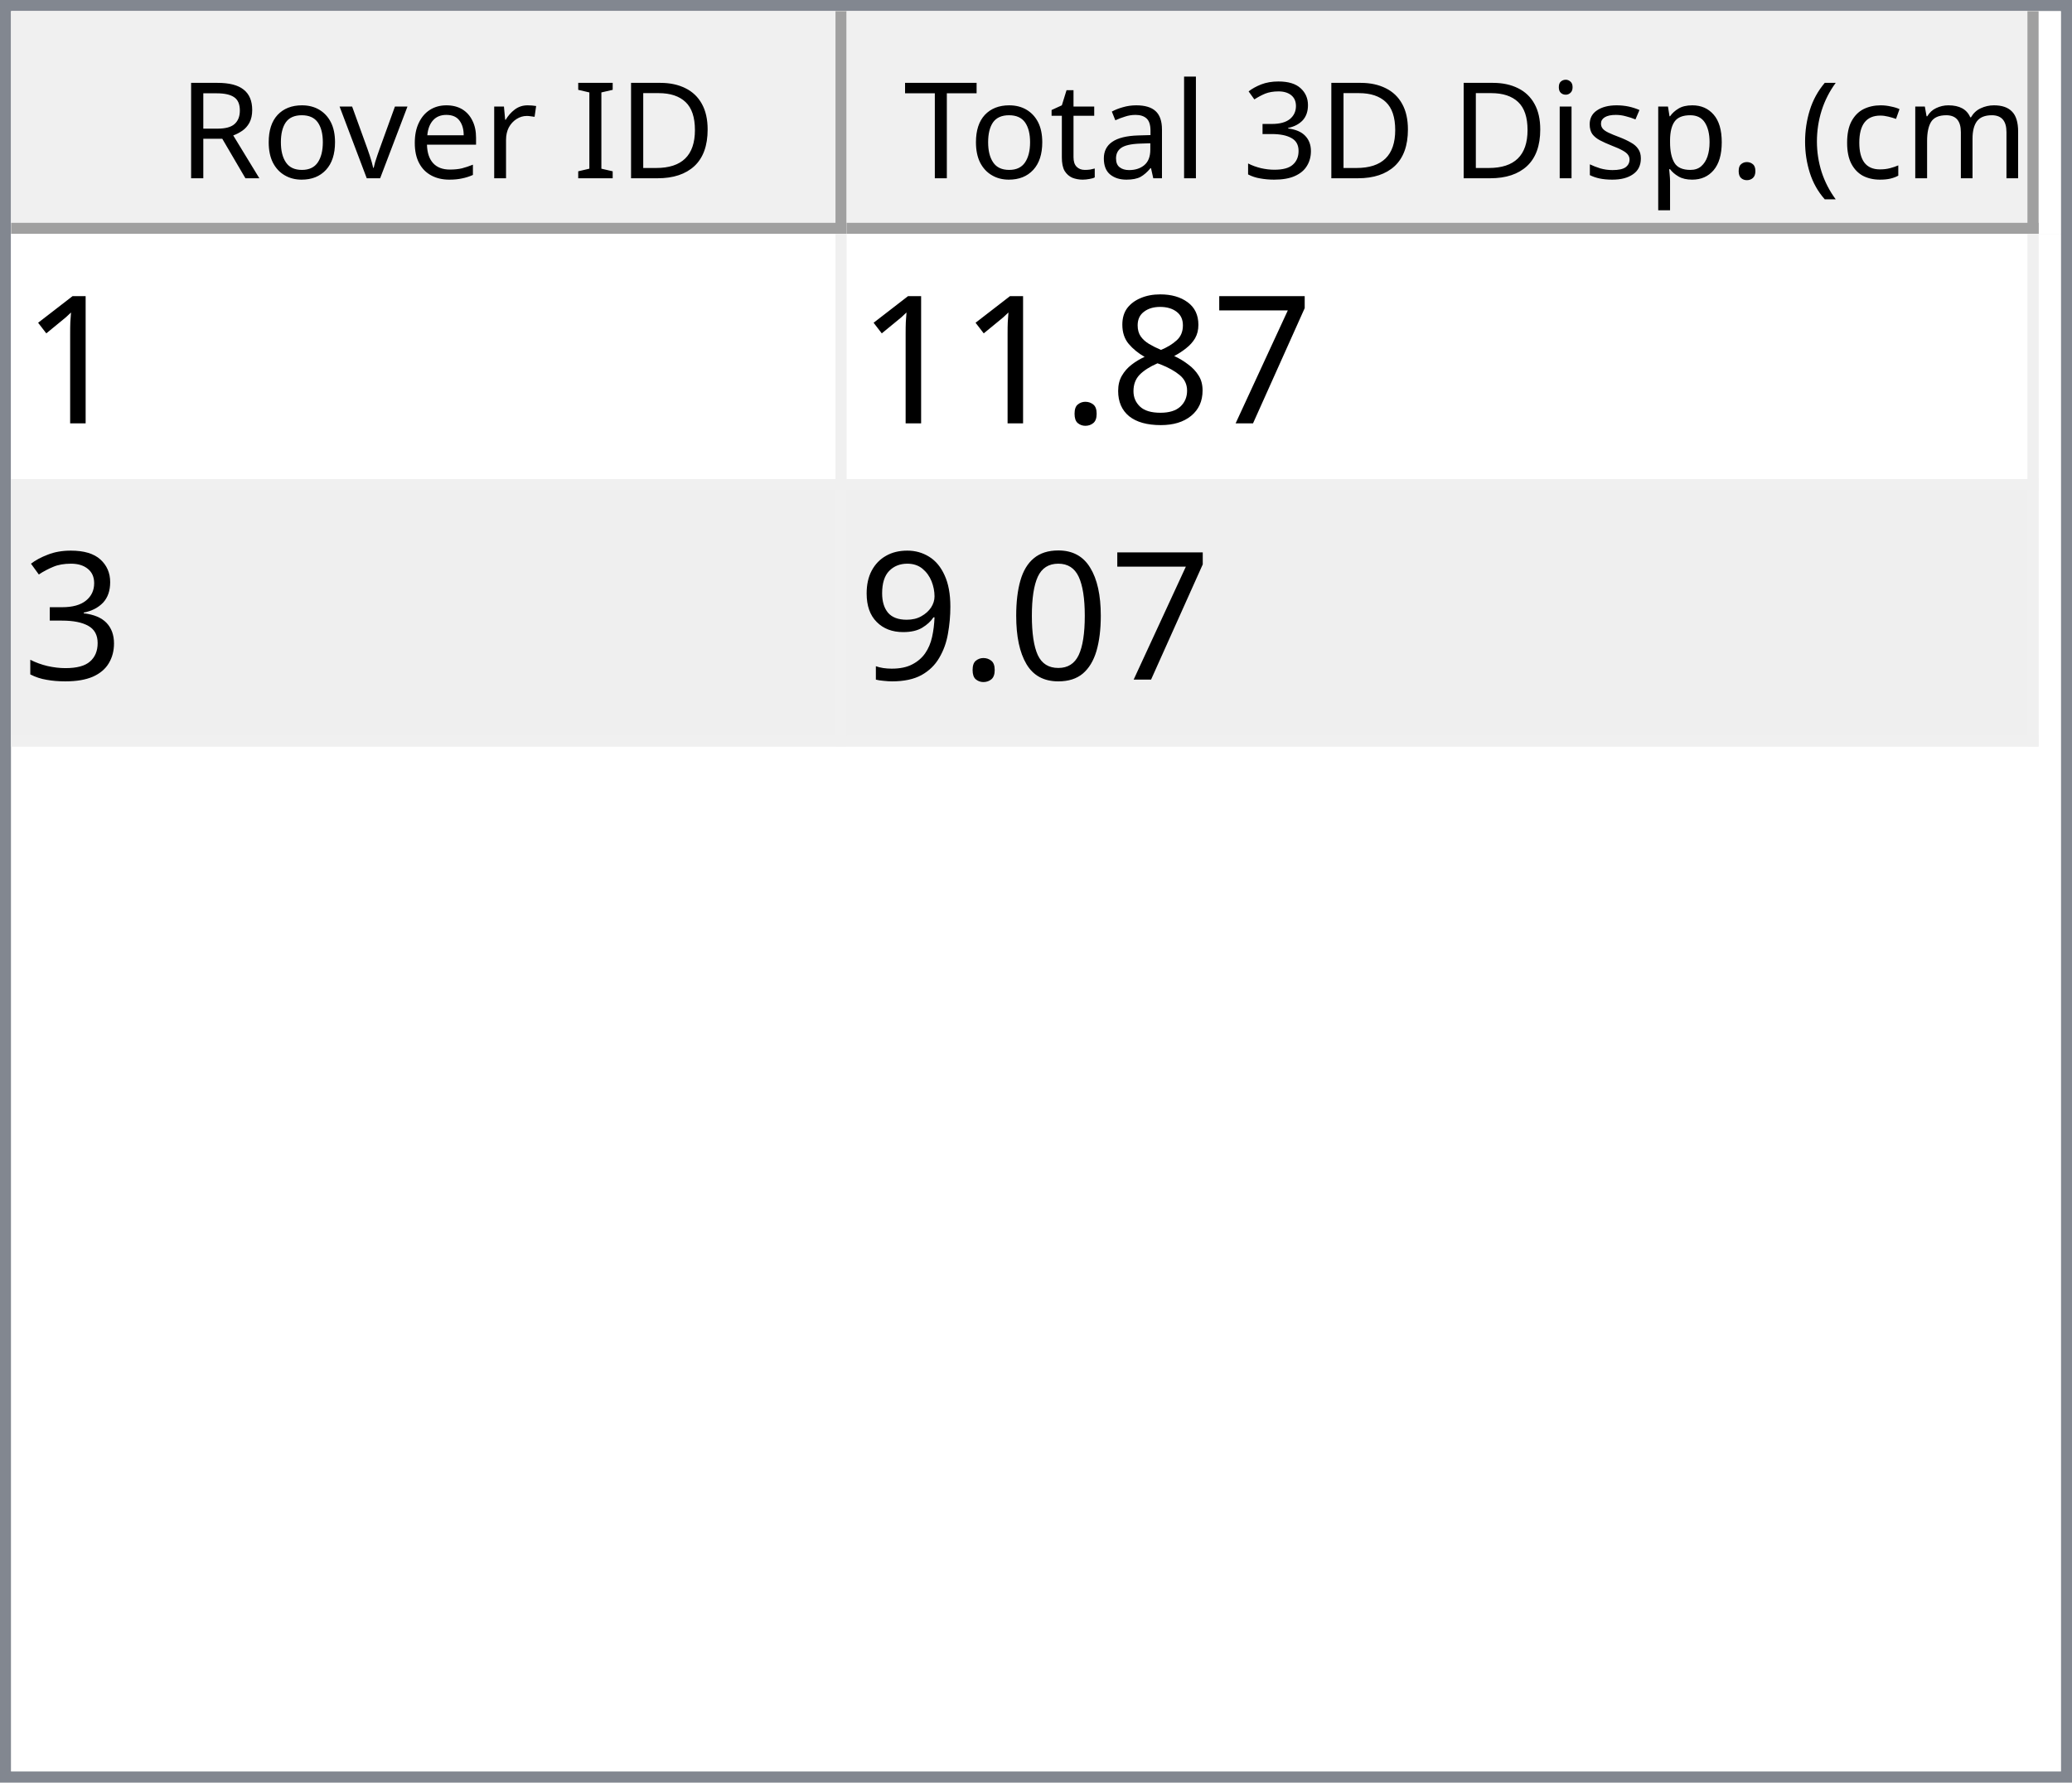
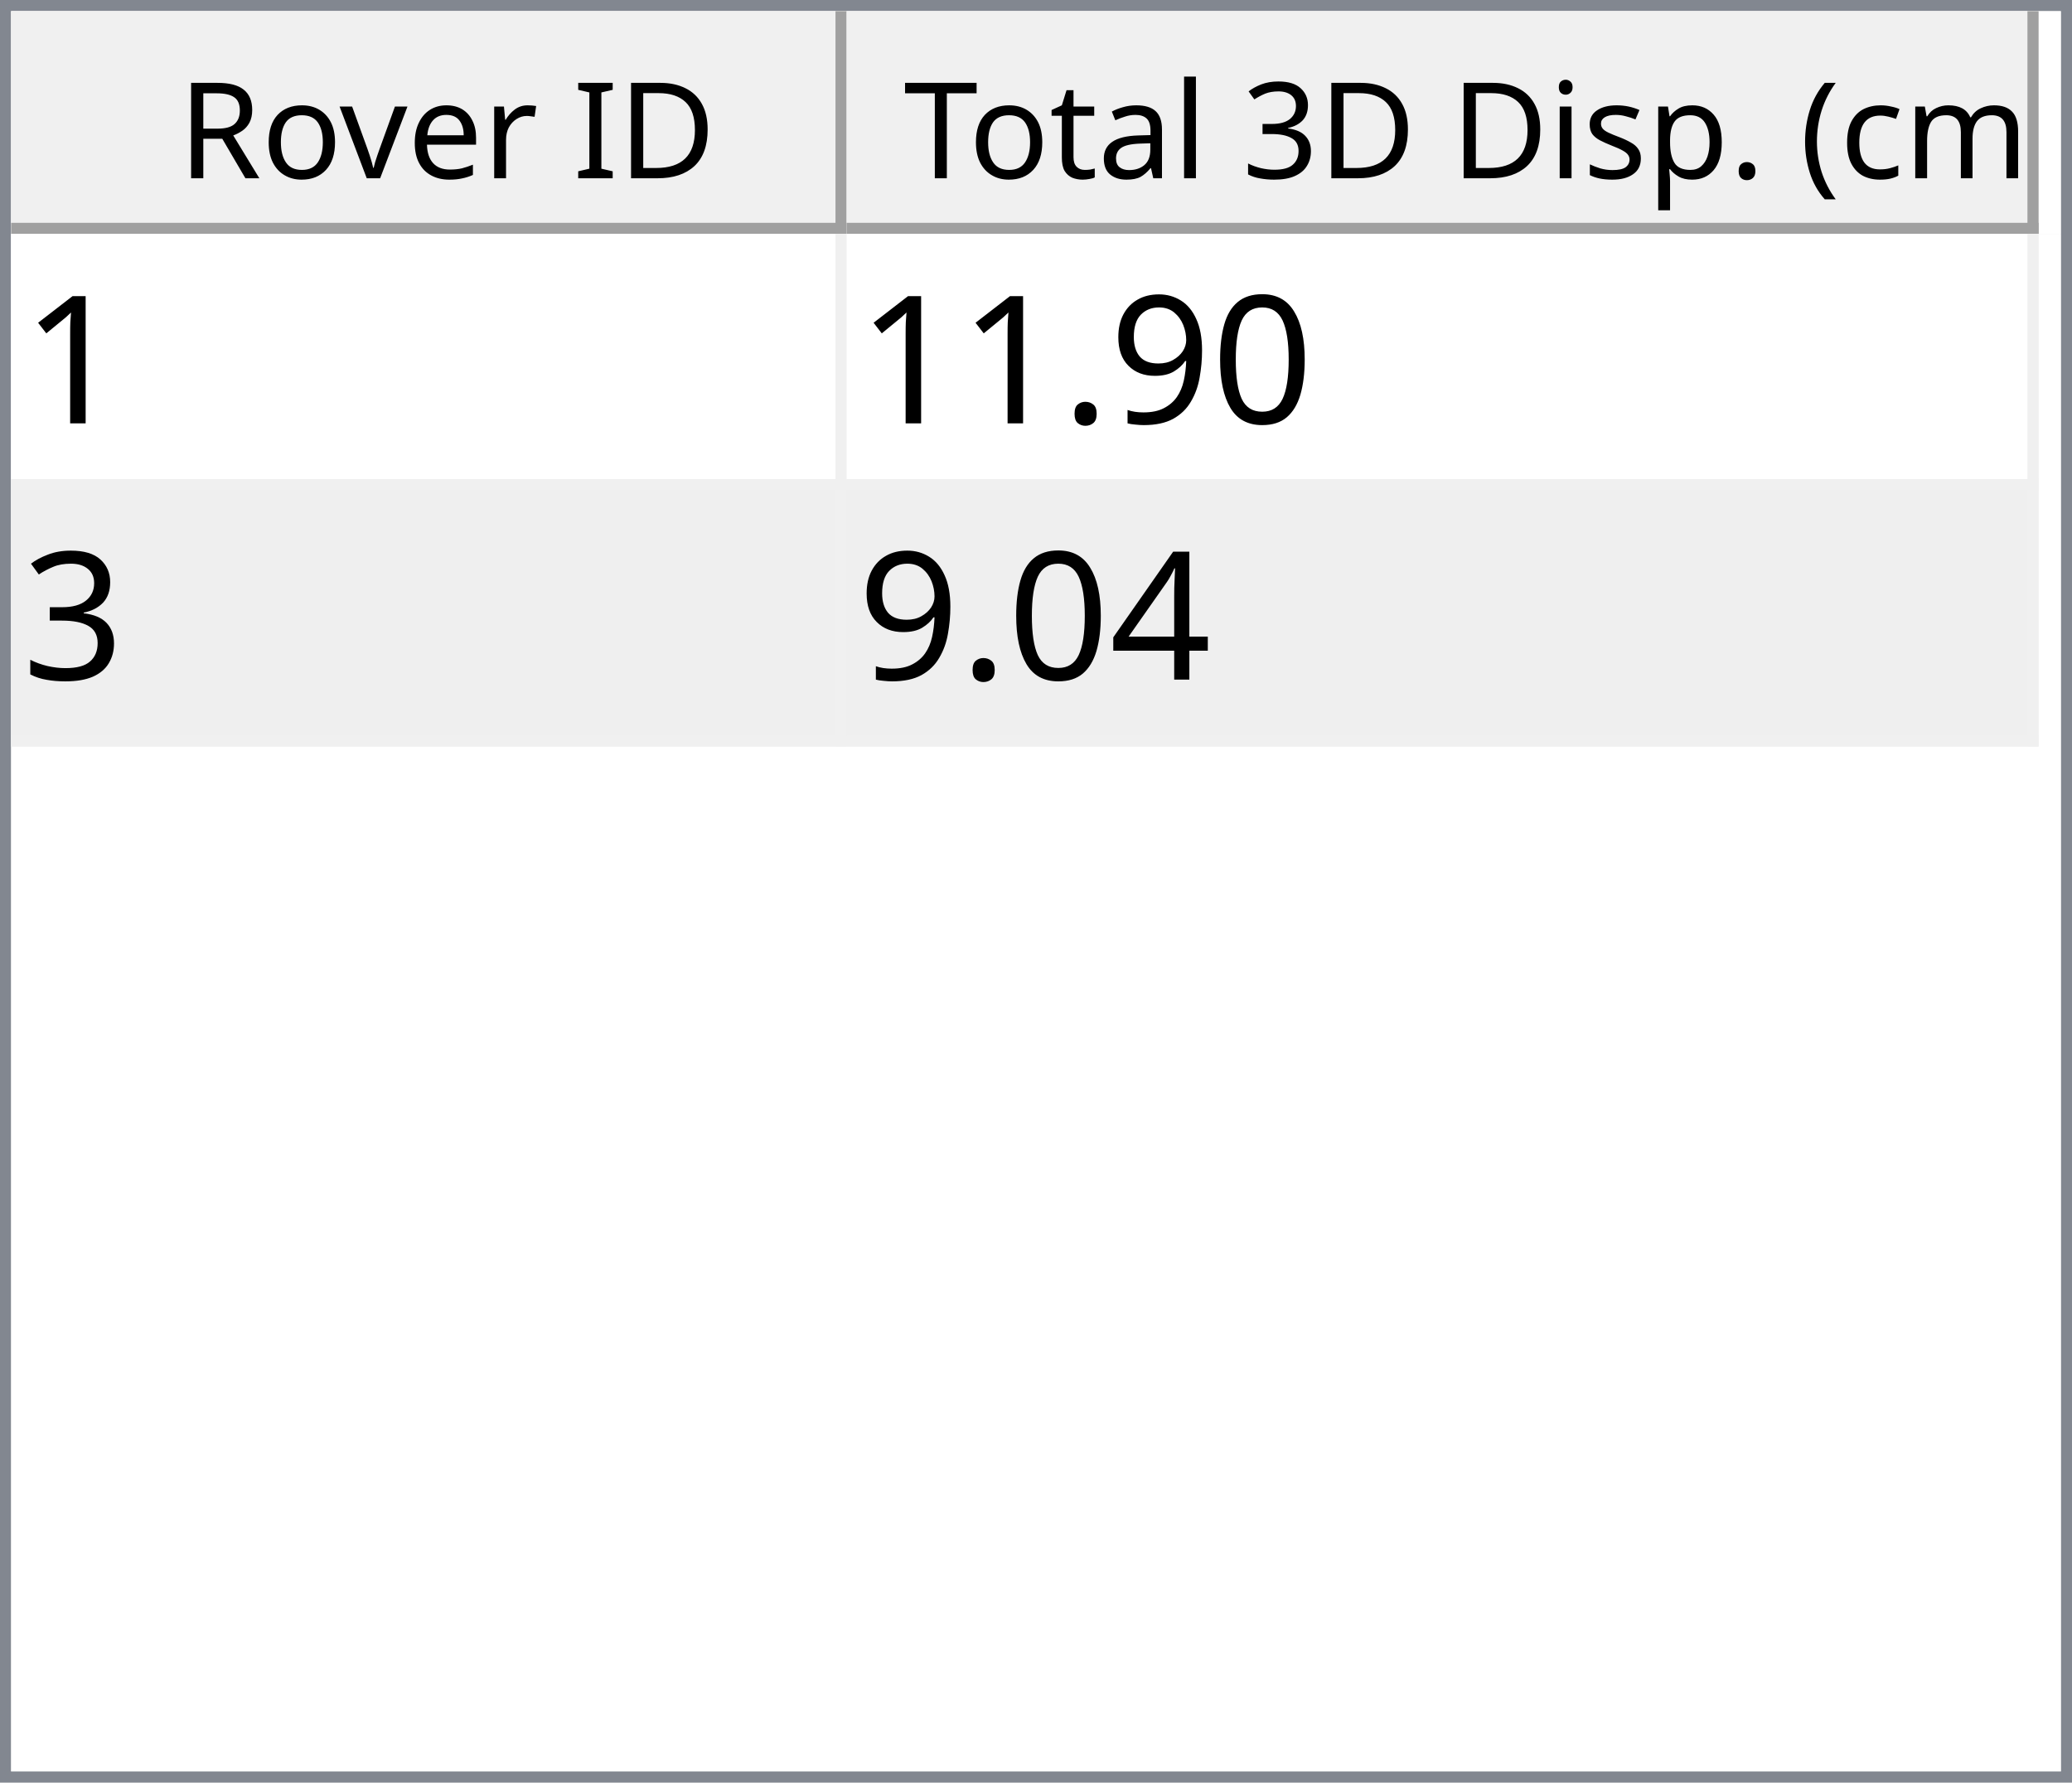
<svg xmlns="http://www.w3.org/2000/svg" style="fill-opacity:1; color-rendering:auto; color-interpolation:auto; text-rendering:auto; stroke:black; stroke-linecap:square; stroke-miterlimit:10; shape-rendering:auto; stroke-opacity:1; fill:black; stroke-dasharray:none; font-weight:normal; stroke-width:1; font-family:'Dialog'; font-style:normal; stroke-linejoin:miter; font-size:12px; stroke-dashoffset:0; image-rendering:auto;" width="186" height="160">
  <defs id="genericDefs" />
  <g>
    <defs id="defs1">
      <clipPath clipPathUnits="userSpaceOnUse" id="clipPath1">
        <path d="M0 0 L186 0 L186 160 L0 160 L0 0 Z" />
      </clipPath>
      <clipPath clipPathUnits="userSpaceOnUse" id="clipPath2">
        <path d="M0 0 L0 160 L186 160 L186 0 Z" />
      </clipPath>
      <clipPath clipPathUnits="userSpaceOnUse" id="clipPath3">
        <path d="M0 0 L0 20 L184 20 L184 0 Z" />
      </clipPath>
      <clipPath clipPathUnits="userSpaceOnUse" id="clipPath4">
        <path d="M0 0 L0 20 L75 20 L75 0 Z" />
      </clipPath>
      <clipPath clipPathUnits="userSpaceOnUse" id="clipPath5">
        <path d="M1 1 L1 19 L74 19 L74 1 Z" />
      </clipPath>
      <clipPath clipPathUnits="userSpaceOnUse" id="clipPath6">
        <path d="M0 0 L0 18 L73 18 L73 0 Z" />
      </clipPath>
      <clipPath clipPathUnits="userSpaceOnUse" id="clipPath7">
        <path d="M-0.5 -0.5 L-0.5 19.5 L74.5 19.5 L74.5 -0.5 Z" />
      </clipPath>
      <clipPath clipPathUnits="userSpaceOnUse" id="clipPath8">
        <path d="M0 0 L0 20 L107 20 L107 0 Z" />
      </clipPath>
      <clipPath clipPathUnits="userSpaceOnUse" id="clipPath9">
        <path d="M1 1 L1 19 L106 19 L106 1 Z" />
      </clipPath>
      <clipPath clipPathUnits="userSpaceOnUse" id="clipPath10">
        <path d="M0 0 L0 18 L105 18 L105 0 Z" />
      </clipPath>
      <clipPath clipPathUnits="userSpaceOnUse" id="clipPath11">
        <path d="M-0.5 -0.5 L-0.5 19.5 L106.5 19.5 L106.5 -0.5 Z" />
      </clipPath>
      <clipPath clipPathUnits="userSpaceOnUse" id="clipPath12">
        <path d="M0 0 L0 138 L184 138 L184 0 Z" />
      </clipPath>
      <clipPath clipPathUnits="userSpaceOnUse" id="clipPath13">
        <path d="M0 0 L0 46 L182 46 L182 0 Z" />
      </clipPath>
      <clipPath clipPathUnits="userSpaceOnUse" id="clipPath14">
        <path d="M-0.5 -0.5 L-0.5 45.5 L181.5 45.5 L181.5 -0.5 Z" />
      </clipPath>
      <clipPath clipPathUnits="userSpaceOnUse" id="clipPath15">
        <path d="M0 0 L0 22 L74 22 L74 0 Z" />
      </clipPath>
      <clipPath clipPathUnits="userSpaceOnUse" id="clipPath16">
        <path d="M0 0 L0 22 L106 22 L106 0 Z" />
      </clipPath>
      <font horiz-adv-x="64.551" id="font1">
        <font-face ascent="107.91" descent="25.098" units-per-em="100" style="font-style:normal; font-family:Segoe UI; font-weight:normal;" />
        <missing-glyph horiz-adv-x="64.551" d="M8.109 0 L8.109 68.266 L56.453 68.266 L56.453 0 L8.109 0 ZM15.328 7.234 L49.219 7.234 L49.219 61.031 L15.328 61.031 L15.328 7.234 Z" />
        <glyph unicode="D" horiz-adv-x="70.117" d="M9.188 0 L9.188 70.016 L28.516 70.016 Q65.531 70.016 65.531 35.891 Q65.531 19.672 55.25 9.836 Q44.969 0 27.734 0 L9.188 0 ZM17.391 62.594 L17.391 7.422 L27.828 7.422 Q41.609 7.422 49.273 14.797 Q56.938 22.172 56.938 35.688 Q56.938 62.594 28.328 62.594 L17.391 62.594 Z" />
        <glyph unicode="I" horiz-adv-x="26.611" d="M17.391 0 L9.188 0 L9.188 70.016 L17.391 70.016 L17.391 0 Z" />
        <glyph unicode=" " horiz-adv-x="27.393" d="" />
        <glyph unicode="r" horiz-adv-x="34.766" d="M34.188 41.891 Q32.078 43.5 28.125 43.5 Q23 43.5 19.555 38.672 Q16.109 33.844 16.109 25.484 L16.109 0 L8.109 0 L8.109 50 L16.109 50 L16.109 39.703 L16.312 39.703 Q18.016 44.969 21.531 47.922 Q25.047 50.875 29.391 50.875 Q32.516 50.875 34.188 50.203 L34.188 41.891 Z" />
        <glyph unicode="e" horiz-adv-x="52.295" d="M48.297 23 L12.984 23 Q13.188 14.656 17.484 10.109 Q21.781 5.562 29.297 5.562 Q37.75 5.562 44.828 11.141 L44.828 3.609 Q38.234 -1.172 27.391 -1.172 Q16.797 -1.172 10.742 5.641 Q4.688 12.453 4.688 24.812 Q4.688 36.469 11.305 43.82 Q17.922 51.172 27.734 51.172 Q37.547 51.172 42.922 44.828 Q48.297 38.484 48.297 27.203 L48.297 23 ZM40.094 29.781 Q40.047 36.719 36.75 40.578 Q33.453 44.438 27.594 44.438 Q21.922 44.438 17.969 40.383 Q14.016 36.328 13.094 29.781 L40.094 29.781 Z" />
        <glyph unicode="v" horiz-adv-x="47.9" d="M47.406 50 L27.484 0 L19.625 0 L0.688 50 L9.469 50 L22.172 13.672 Q23.578 9.672 23.922 6.688 L24.125 6.688 Q24.609 10.453 25.688 13.484 L38.969 50 L47.406 50 Z" />
        <glyph unicode="o" horiz-adv-x="58.594" d="M29 -1.172 Q17.922 -1.172 11.305 5.836 Q4.688 12.844 4.688 24.422 Q4.688 37.016 11.57 44.094 Q18.453 51.172 30.172 51.172 Q41.359 51.172 47.633 44.289 Q53.906 37.406 53.906 25.203 Q53.906 13.234 47.141 6.031 Q40.375 -1.172 29 -1.172 ZM29.594 44.438 Q21.875 44.438 17.383 39.188 Q12.891 33.938 12.891 24.703 Q12.891 15.828 17.43 10.695 Q21.969 5.562 29.594 5.562 Q37.359 5.562 41.531 10.594 Q45.703 15.625 45.703 24.906 Q45.703 34.281 41.531 39.359 Q37.359 44.438 29.594 44.438 Z" />
        <glyph unicode="R" horiz-adv-x="59.814" d="M59.375 0 L49.609 0 L37.891 19.625 Q36.281 22.359 34.766 24.289 Q33.25 26.219 31.664 27.438 Q30.078 28.656 28.25 29.219 Q26.422 29.781 24.125 29.781 L17.391 29.781 L17.391 0 L9.188 0 L9.188 70.016 L30.078 70.016 Q34.672 70.016 38.555 68.867 Q42.438 67.719 45.289 65.375 Q48.141 63.031 49.758 59.547 Q51.375 56.062 51.375 51.375 Q51.375 47.703 50.273 44.656 Q49.172 41.609 47.148 39.211 Q45.125 36.812 42.266 35.133 Q39.406 33.453 35.844 32.516 L35.844 32.328 Q37.594 31.547 38.891 30.547 Q40.188 29.547 41.359 28.18 Q42.531 26.812 43.68 25.078 Q44.828 23.344 46.234 21.047 L59.375 0 ZM17.391 62.594 L17.391 37.203 L28.516 37.203 Q31.594 37.203 34.203 38.133 Q36.812 39.062 38.719 40.797 Q40.625 42.531 41.703 45.047 Q42.781 47.562 42.781 50.688 Q42.781 56.297 39.141 59.445 Q35.5 62.594 28.609 62.594 L17.391 62.594 Z" />
        <glyph unicode=")" horiz-adv-x="30.176" d="M8.297 -15.922 L1.172 -15.922 Q16.406 2.344 16.406 26.812 Q16.406 51.469 1.078 70.016 L8.297 70.016 Q23.531 52.156 23.531 26.703 Q23.531 1.375 8.297 -15.922 Z" />
        <glyph unicode="m" horiz-adv-x="86.133" d="M79.109 0 L71.094 0 L71.094 28.719 Q71.094 37.016 68.531 40.727 Q65.969 44.438 59.906 44.438 Q54.781 44.438 51.195 39.75 Q47.609 35.062 47.609 28.516 L47.609 0 L39.594 0 L39.594 29.688 Q39.594 44.438 28.219 44.438 Q22.953 44.438 19.531 40.016 Q16.109 35.594 16.109 28.516 L16.109 0 L8.109 0 L8.109 50 L16.109 50 L16.109 42.094 L16.312 42.094 Q21.625 51.172 31.844 51.172 Q36.969 51.172 40.773 48.312 Q44.578 45.453 46 40.828 Q51.562 51.172 62.594 51.172 Q79.109 51.172 79.109 30.812 L79.109 0 Z" />
        <glyph unicode="c" horiz-adv-x="46.191" d="M42.188 2.297 Q36.422 -1.172 28.516 -1.172 Q17.828 -1.172 11.258 5.789 Q4.688 12.75 4.688 23.828 Q4.688 36.188 11.766 43.68 Q18.844 51.172 30.672 51.172 Q37.25 51.172 42.281 48.734 L42.281 40.531 Q36.719 44.438 30.375 44.438 Q22.703 44.438 17.797 38.945 Q12.891 33.453 12.891 24.516 Q12.891 15.719 17.508 10.641 Q22.125 5.562 29.891 5.562 Q36.422 5.562 42.188 9.906 L42.188 2.297 Z" />
        <glyph unicode="(" horiz-adv-x="30.176" d="M29.109 -15.922 L21.969 -15.922 Q6.844 1.375 6.844 26.703 Q6.844 52.156 21.969 70.016 L29.203 70.016 Q13.875 51.469 13.875 26.812 Q13.875 2.344 29.109 -15.922 Z" />
        <glyph unicode="." horiz-adv-x="21.68" d="M10.891 -1.078 Q8.641 -1.078 7.055 0.539 Q5.469 2.156 5.469 4.391 Q5.469 6.641 7.055 8.273 Q8.641 9.906 10.891 9.906 Q13.188 9.906 14.797 8.273 Q16.406 6.641 16.406 4.391 Q16.406 2.156 14.797 0.539 Q13.188 -1.078 10.891 -1.078 Z" />
        <glyph unicode="p" horiz-adv-x="58.789" d="M16.312 7.234 L16.109 7.234 L16.109 -23 L8.109 -23 L8.109 50 L16.109 50 L16.109 41.219 L16.312 41.219 Q22.219 51.172 33.594 51.172 Q43.266 51.172 48.688 44.461 Q54.109 37.75 54.109 26.469 Q54.109 13.922 48 6.375 Q41.891 -1.172 31.297 -1.172 Q21.578 -1.172 16.312 7.234 ZM16.109 27.391 L16.109 20.406 Q16.109 14.203 20.141 9.883 Q24.172 5.562 30.375 5.562 Q37.641 5.562 41.773 11.133 Q45.906 16.703 45.906 26.609 Q45.906 34.969 42.047 39.703 Q38.188 44.438 31.594 44.438 Q24.609 44.438 20.359 39.578 Q16.109 34.719 16.109 27.391 Z" />
        <glyph unicode="s" horiz-adv-x="42.432" d="M5.078 1.812 L5.078 10.406 Q11.625 5.562 19.484 5.562 Q30.031 5.562 30.031 12.594 Q30.031 14.594 29.125 15.992 Q28.219 17.391 26.68 18.461 Q25.141 19.531 23.07 20.383 Q21 21.234 18.609 22.172 Q15.281 23.484 12.766 24.828 Q10.25 26.172 8.57 27.859 Q6.891 29.547 6.031 31.695 Q5.172 33.844 5.172 36.719 Q5.172 40.234 6.789 42.945 Q8.406 45.656 11.086 47.484 Q13.766 49.312 17.211 50.242 Q20.656 51.172 24.312 51.172 Q30.812 51.172 35.938 48.922 L35.938 40.828 Q30.422 44.438 23.25 44.438 Q21 44.438 19.195 43.922 Q17.391 43.406 16.094 42.477 Q14.797 41.547 14.086 40.258 Q13.375 38.969 13.375 37.406 Q13.375 35.453 14.086 34.133 Q14.797 32.812 16.164 31.789 Q17.531 30.766 19.484 29.938 Q21.438 29.109 23.922 28.125 Q27.25 26.859 29.883 25.516 Q32.516 24.172 34.375 22.484 Q36.234 20.797 37.234 18.602 Q38.234 16.406 38.234 13.375 Q38.234 9.672 36.602 6.938 Q34.969 4.203 32.234 2.398 Q29.5 0.594 25.93 -0.289 Q22.359 -1.172 18.453 -1.172 Q10.75 -1.172 5.078 1.812 Z" />
        <glyph unicode="i" horiz-adv-x="24.219" d="M12.203 62.703 Q10.062 62.703 8.547 64.164 Q7.031 65.625 7.031 67.875 Q7.031 70.125 8.547 71.609 Q10.062 73.094 12.203 73.094 Q14.406 73.094 15.945 71.609 Q17.484 70.125 17.484 67.875 Q17.484 65.719 15.945 64.211 Q14.406 62.703 12.203 62.703 ZM16.109 0 L8.109 0 L8.109 50 L16.109 50 L16.109 0 Z" />
        <glyph unicode="3" horiz-adv-x="53.906" d="M46.531 19.828 Q46.531 15.094 44.75 11.211 Q42.969 7.328 39.719 4.57 Q36.469 1.812 31.93 0.297 Q27.391 -1.219 21.922 -1.219 Q11.922 -1.219 6 2.594 L6 11.188 Q13.094 5.609 22.219 5.609 Q25.875 5.609 28.828 6.539 Q31.781 7.469 33.906 9.227 Q36.031 10.984 37.18 13.477 Q38.328 15.969 38.328 19.094 Q38.328 32.812 18.797 32.812 L12.984 32.812 L12.984 39.594 L18.5 39.594 Q35.797 39.594 35.797 52.484 Q35.797 64.406 22.609 64.406 Q15.188 64.406 8.688 59.422 L8.688 67.188 Q15.375 71.188 24.609 71.188 Q29 71.188 32.57 69.969 Q36.141 68.75 38.68 66.555 Q41.219 64.359 42.609 61.281 Q44 58.203 44 54.5 Q44 40.672 30.031 36.719 L30.031 36.531 Q33.594 36.141 36.625 34.797 Q39.656 33.453 41.852 31.305 Q44.047 29.156 45.289 26.25 Q46.531 23.344 46.531 19.828 Z" />
        <glyph unicode="l" horiz-adv-x="24.219" d="M16.109 0 L8.109 0 L8.109 74.031 L16.109 74.031 L16.109 0 Z" />
        <glyph unicode="a" horiz-adv-x="50.879" d="M43.891 0 L35.891 0 L35.891 7.812 L35.688 7.812 Q30.469 -1.172 20.312 -1.172 Q12.844 -1.172 8.617 2.781 Q4.391 6.734 4.391 13.281 Q4.391 27.297 20.906 29.594 L35.891 31.688 Q35.891 44.438 25.594 44.438 Q16.547 44.438 9.281 38.281 L9.281 46.484 Q16.656 51.172 26.266 51.172 Q43.891 51.172 43.891 32.516 L43.891 0 ZM35.891 25.297 L23.828 23.641 Q18.266 22.859 15.43 20.875 Q12.594 18.891 12.594 13.875 Q12.594 10.203 15.211 7.883 Q17.828 5.562 22.172 5.562 Q28.125 5.562 32.008 9.742 Q35.891 13.922 35.891 20.312 L35.891 25.297 Z" />
        <glyph unicode="t" horiz-adv-x="33.887" d="M31.297 0.484 Q28.469 -1.078 23.828 -1.078 Q10.688 -1.078 10.688 13.578 L10.688 43.172 L2.094 43.172 L2.094 50 L10.688 50 L10.688 62.203 L18.703 64.797 L18.703 50 L31.297 50 L31.297 43.172 L18.703 43.172 L18.703 14.984 Q18.703 9.969 20.414 7.82 Q22.125 5.672 26.078 5.672 Q29.109 5.672 31.297 7.328 L31.297 0.484 Z" />
        <glyph unicode="T" horiz-adv-x="52.393" d="M50.594 62.594 L30.375 62.594 L30.375 0 L22.172 0 L22.172 62.594 L2 62.594 L2 70.016 L50.594 70.016 L50.594 62.594 Z" />
      </font>
      <font horiz-adv-x="75.0" id="font2">
        <font-face ascent="100.537" descent="21.973" units-per-em="100" style="font-style:normal; font-family:sans-serif; font-weight:normal;" />
        <missing-glyph horiz-adv-x="75.0" d="M12.5 0 L12.5 62.5 L62.5 62.5 L62.5 0 L12.5 0 ZM14.062 1.562 L60.938 1.562 L60.938 60.938 L14.062 60.938 L14.062 1.562 Z" />
        <glyph unicode="1" horiz-adv-x="55.615" d="M37.25 0 L28.469 0 L28.469 56 Q25.297 52.984 20.141 49.953 Q14.984 46.922 10.891 45.406 L10.891 53.906 Q18.266 57.375 23.781 62.305 Q29.297 67.234 31.594 71.875 L37.25 71.875 L37.25 0 Z" />
-         <glyph unicode="7" horiz-adv-x="55.615" d="M4.734 62.203 L4.734 70.656 L51.078 70.656 L51.078 63.812 Q44.234 56.547 37.523 44.484 Q30.812 32.422 27.156 19.672 Q24.516 10.688 23.781 0 L14.75 0 Q14.891 8.453 18.062 20.414 Q21.234 32.375 27.172 43.484 Q33.109 54.594 39.797 62.203 L4.734 62.203 Z" />
-         <glyph unicode="8" horiz-adv-x="55.615" d="M17.672 38.812 Q12.203 40.828 9.57 44.539 Q6.938 48.25 6.938 53.422 Q6.938 61.234 12.555 66.555 Q18.172 71.875 27.484 71.875 Q36.859 71.875 42.578 66.43 Q48.297 60.984 48.297 53.172 Q48.297 48.188 45.68 44.508 Q43.062 40.828 37.75 38.812 Q44.344 36.672 47.781 31.883 Q51.219 27.094 51.219 20.453 Q51.219 11.281 44.727 5.031 Q38.234 -1.219 27.641 -1.219 Q17.047 -1.219 10.547 5.055 Q4.047 11.328 4.047 20.703 Q4.047 27.688 7.594 32.398 Q11.141 37.109 17.672 38.812 ZM15.922 53.719 Q15.922 48.641 19.195 45.414 Q22.469 42.188 27.688 42.188 Q32.766 42.188 36.016 45.383 Q39.266 48.578 39.266 53.219 Q39.266 58.062 35.914 61.359 Q32.562 64.656 27.594 64.656 Q22.562 64.656 19.242 61.43 Q15.922 58.203 15.922 53.719 ZM13.094 20.656 Q13.094 16.891 14.875 13.375 Q16.656 9.859 20.172 7.93 Q23.688 6 27.734 6 Q34.031 6 38.133 10.055 Q42.234 14.109 42.234 20.359 Q42.234 26.703 38.016 30.859 Q33.797 35.016 27.438 35.016 Q21.234 35.016 17.164 30.914 Q13.094 26.812 13.094 20.656 Z" />
+         <glyph unicode="0" horiz-adv-x="55.615" d="M4.156 35.297 Q4.156 48 6.766 55.742 Q9.375 63.484 14.523 67.68 Q19.672 71.875 27.484 71.875 Q33.25 71.875 37.594 69.555 Q41.938 67.234 44.773 62.867 Q47.609 58.5 49.219 52.227 Q50.828 45.953 50.828 35.297 Q50.828 22.703 48.242 14.969 Q45.656 7.234 40.508 3.008 Q35.359 -1.219 27.484 -1.219 Q17.141 -1.219 11.234 6.203 Q4.156 15.141 4.156 35.297 ZM13.188 35.297 Q13.188 17.672 17.312 11.836 Q21.438 6 27.484 6 Q33.547 6 37.672 11.859 Q41.797 17.719 41.797 35.297 Q41.797 52.984 37.672 58.789 Q33.547 64.594 27.391 64.594 Q21.344 64.594 17.719 59.469 Q13.188 52.938 13.188 35.297 Z" />
+         <glyph unicode="9" horiz-adv-x="55.615" d="M5.469 16.547 L13.922 17.328 Q14.984 11.375 18.016 8.688 Q21.047 6 25.781 6 Q29.828 6 32.883 7.859 Q35.938 9.719 37.891 12.82 Q39.844 15.922 41.164 21.195 Q42.484 26.469 42.484 31.938 Q42.484 32.516 42.438 33.688 Q39.797 29.5 35.234 26.883 Q30.672 24.266 25.344 24.266 Q16.453 24.266 10.305 30.711 Q4.156 37.156 4.156 47.703 Q4.156 58.594 10.578 65.234 Q17 71.875 26.656 71.875 Q33.641 71.875 39.43 68.117 Q45.219 64.359 48.219 57.398 Q51.219 50.438 51.219 37.25 Q51.219 23.531 48.242 15.406 Q45.266 7.281 39.383 3.031 Q33.5 -1.219 25.594 -1.219 Q17.188 -1.219 11.867 3.445 Q6.547 8.109 5.469 16.547 ZM41.453 48.141 Q41.453 55.719 37.43 60.156 Q33.406 64.594 27.734 64.594 Q21.875 64.594 17.531 59.812 Q13.188 55.031 13.188 47.406 Q13.188 40.578 17.312 36.305 Q21.438 32.031 27.484 32.031 Q33.594 32.031 37.523 36.305 Q41.453 40.578 41.453 48.141 Z" />
        <glyph unicode="." horiz-adv-x="27.783" d="M9.078 0 L9.078 10.016 L19.094 10.016 L19.094 0 L9.078 0 Z" />
        <glyph unicode="3" horiz-adv-x="55.615" d="M4.203 18.891 L12.984 20.062 Q14.5 12.594 18.141 9.297 Q21.781 6 27 6 Q33.203 6 37.477 10.297 Q41.75 14.594 41.75 20.953 Q41.75 27 37.797 30.93 Q33.844 34.859 27.734 34.859 Q25.25 34.859 21.531 33.891 L22.516 41.609 Q23.391 41.5 23.922 41.5 Q29.547 41.5 34.039 44.43 Q38.531 47.359 38.531 53.469 Q38.531 58.297 35.258 61.477 Q31.984 64.656 26.812 64.656 Q21.688 64.656 18.266 61.43 Q14.844 58.203 13.875 51.766 L5.078 53.328 Q6.688 62.156 12.398 67.016 Q18.109 71.875 26.609 71.875 Q32.469 71.875 37.398 69.359 Q42.328 66.844 44.945 62.5 Q47.562 58.156 47.562 53.266 Q47.562 48.641 45.07 44.828 Q42.578 41.016 37.703 38.766 Q44.047 37.312 47.562 32.695 Q51.078 28.078 51.078 21.141 Q51.078 11.766 44.242 5.25 Q37.406 -1.266 26.953 -1.266 Q17.531 -1.266 11.305 4.352 Q5.078 9.969 4.203 18.891 Z" />
-         <glyph unicode="0" horiz-adv-x="55.615" d="M4.156 35.297 Q4.156 48 6.766 55.742 Q9.375 63.484 14.523 67.68 Q19.672 71.875 27.484 71.875 Q33.25 71.875 37.594 69.555 Q41.938 67.234 44.773 62.867 Q47.609 58.5 49.219 52.227 Q50.828 45.953 50.828 35.297 Q50.828 22.703 48.242 14.969 Q45.656 7.234 40.508 3.008 Q35.359 -1.219 27.484 -1.219 Q17.141 -1.219 11.234 6.203 Q4.156 15.141 4.156 35.297 ZM13.188 35.297 Q13.188 17.672 17.312 11.836 Q21.438 6 27.484 6 Q33.547 6 37.672 11.859 Q41.797 17.719 41.797 35.297 Q41.797 52.984 37.672 58.789 Q33.547 64.594 27.391 64.594 Q21.344 64.594 17.719 59.469 Q13.188 52.938 13.188 35.297 Z" />
-         <glyph unicode="9" horiz-adv-x="55.615" d="M5.469 16.547 L13.922 17.328 Q14.984 11.375 18.016 8.688 Q21.047 6 25.781 6 Q29.828 6 32.883 7.859 Q35.938 9.719 37.891 12.82 Q39.844 15.922 41.164 21.195 Q42.484 26.469 42.484 31.938 Q42.484 32.516 42.438 33.688 Q39.797 29.5 35.234 26.883 Q30.672 24.266 25.344 24.266 Q16.453 24.266 10.305 30.711 Q4.156 37.156 4.156 47.703 Q4.156 58.594 10.578 65.234 Q17 71.875 26.656 71.875 Q33.641 71.875 39.43 68.117 Q45.219 64.359 48.219 57.398 Q51.219 50.438 51.219 37.25 Q51.219 23.531 48.242 15.406 Q45.266 7.281 39.383 3.031 Q33.5 -1.219 25.594 -1.219 Q17.188 -1.219 11.867 3.445 Q6.547 8.109 5.469 16.547 ZM41.453 48.141 Q41.453 55.719 37.43 60.156 Q33.406 64.594 27.734 64.594 Q21.875 64.594 17.531 59.812 Q13.188 55.031 13.188 47.406 Q13.188 40.578 17.312 36.305 Q21.438 32.031 27.484 32.031 Q33.594 32.031 37.523 36.305 Q41.453 40.578 41.453 48.141 Z" />
+         <glyph unicode="4" horiz-adv-x="55.615" d="M32.328 0 L32.328 17.141 L1.266 17.141 L1.266 25.203 L33.938 71.578 L41.109 71.578 L41.109 25.203 L50.781 25.203 L50.781 17.141 L41.109 17.141 L41.109 0 L32.328 0 ZM32.328 25.203 L32.328 57.469 L9.906 25.203 L32.328 25.203 Z" />
      </font>
    </defs>
    <g style="fill:white; stroke:white;">
      <rect x="0" y="0" width="186" style="clip-path:url(#clipPath1); stroke:none;" height="160" />
    </g>
    <g style="fill:white; text-rendering:optimizeSpeed; color-rendering:optimizeSpeed; image-rendering:optimizeSpeed; shape-rendering:crispEdges; stroke:white; color-interpolation:sRGB;">
      <rect x="0" width="186" height="160" y="0" style="stroke:none;" />
      <path style="stroke:none;" d="M0 160 L186 160 L186 0 L0 0 Z" />
    </g>
    <g style="fill:rgb(240,240,240); font-family:'Segoe UI'; stroke:rgb(240,240,240);">
      <rect x="0" y="0" width="186" style="clip-path:url(#clipPath2); stroke:none;" height="160" />
    </g>
    <g style="fill:rgb(130,135,144); font-family:'Segoe UI'; stroke:rgb(130,135,144);">
      <path d="M0 0 L186 0 L186 160 L0 160 L0 0 ZM1 1 L185 1 L185 159 L1 159 L1 1 Z" style="fill-rule:evenodd; clip-path:url(#clipPath2); stroke:none;" />
    </g>
    <g style="fill:white; font-family:'Segoe UI'; stroke:white;" transform="translate(1,1)">
      <rect x="0" y="0" width="184" style="clip-path:url(#clipPath3); stroke:none;" height="20" />
    </g>
    <g style="fill:rgb(240,240,240); font-family:'Segoe UI'; stroke:rgb(240,240,240);" transform="translate(1,1)">
      <rect x="0" y="0" width="75" style="clip-path:url(#clipPath4); stroke:none;" height="20" />
    </g>
    <g style="font-family:'Segoe UI';" transform="translate(2,2)">
      <text x="14" xml:space="preserve" y="14" style="clip-path:url(#clipPath6); stroke:none;">Rover ID</text>
    </g>
    <g style="fill:rgb(160,160,160); font-family:'Segoe UI'; stroke:rgb(160,160,160); stroke-linejoin:bevel;" transform="translate(1.5,1.5)">
      <line x1="74" x2="74" y1="0" style="fill:none; clip-path:url(#clipPath7);" y2="19" />
    </g>
    <g style="fill:rgb(160,160,160); font-family:'Segoe UI'; stroke:rgb(160,160,160); stroke-linejoin:bevel;" transform="matrix(1,0,0,1,1,1) translate(0.5,0.5)">
      <line x1="0" x2="74" y1="19" style="fill:none; clip-path:url(#clipPath7);" y2="19" />
    </g>
    <g style="fill:rgb(240,240,240); font-family:'Segoe UI'; stroke:rgb(240,240,240);" transform="translate(76,1)">
      <rect x="0" y="0" width="107" style="clip-path:url(#clipPath8); stroke:none;" height="20" />
    </g>
    <g style="font-family:'Segoe UI';" transform="translate(77,2)">
      <text x="1" xml:space="preserve" y="14" style="clip-path:url(#clipPath10); stroke:none;"> Total 3D Disp. (cm)</text>
    </g>
    <g style="fill:rgb(160,160,160); font-family:'Segoe UI'; stroke:rgb(160,160,160); stroke-linejoin:bevel;" transform="translate(76.5,1.5)">
      <line x1="106" x2="106" y1="0" style="fill:none; clip-path:url(#clipPath11);" y2="19" />
    </g>
    <g style="fill:rgb(160,160,160); font-family:'Segoe UI'; stroke:rgb(160,160,160); stroke-linejoin:bevel;" transform="matrix(1,0,0,1,76,1) translate(0.5,0.5)">
      <line x1="0" x2="106" y1="19" style="fill:none; clip-path:url(#clipPath11);" y2="19" />
    </g>
    <g style="fill:white; font-family:'Segoe UI'; stroke:white;" transform="translate(1,21)">
      <rect x="0" y="0" width="184" style="clip-path:url(#clipPath12); stroke:none;" height="138" />
    </g>
    <g style="fill:rgb(240,240,240); font-size:16px; font-family:sans-serif; stroke:rgb(240,240,240);" transform="translate(1,21)">
      <rect x="0" y="0" width="182" style="clip-path:url(#clipPath13); stroke:none;" height="46" />
      <line transform="translate(0.5,0.5)" x1="0" x2="181" y1="22" style="clip-path:url(#clipPath14); fill:none; stroke-linejoin:bevel;" y2="22" />
    </g>
    <g transform="matrix(1,0,0,1,1,21) translate(0.5,0.5)" style="fill:rgb(240,240,240); font-size:16px; font-family:sans-serif; stroke:rgb(240,240,240); stroke-linejoin:bevel;">
      <line x1="0" x2="181" y1="45" style="fill:none; clip-path:url(#clipPath14);" y2="45" />
    </g>
    <g transform="matrix(1,0,0,1,1,21) translate(0.5,0.5)" style="fill:rgb(240,240,240); font-size:16px; font-family:sans-serif; stroke:rgb(240,240,240); stroke-linejoin:bevel;">
      <line x1="74" x2="74" y1="0" style="fill:none; clip-path:url(#clipPath14);" y2="45" />
    </g>
    <g transform="matrix(1,0,0,1,1,21) translate(0.5,0.5)" style="fill:rgb(240,240,240); font-size:16px; font-family:sans-serif; stroke:rgb(240,240,240); stroke-linejoin:bevel;">
      <line x1="181" x2="181" y1="0" style="fill:none; clip-path:url(#clipPath14);" y2="45" />
    </g>
    <g style="fill:white; font-size:16px; font-family:sans-serif; stroke:white;" transform="matrix(1,0,0,1,1,21)">
      <rect x="0" y="0" width="74" style="clip-path:url(#clipPath15); stroke:none;" height="22" />
      <text x="1" y="17" style="fill:black; clip-path:url(#clipPath15); stroke:none;" xml:space="preserve">1</text>
    </g>
    <g style="fill:white; font-size:16px; font-family:sans-serif; stroke:white;" transform="matrix(1,0,0,1,1,21) translate(75,0)">
      <rect x="0" y="0" width="106" style="clip-path:url(#clipPath16); stroke:none;" height="22" />
-       <text x="1" y="17" style="fill:black; clip-path:url(#clipPath16); stroke:none;" xml:space="preserve">11.87</text>
+       <text x="1" y="17" style="fill:black; clip-path:url(#clipPath16); stroke:none;" xml:space="preserve">11.90</text>
    </g>
    <g style="fill:rgb(239,239,239); font-size:16px; font-family:sans-serif; stroke:rgb(239,239,239);" transform="matrix(1,0,0,1,1,21) translate(0,23)">
      <rect x="0" y="0" width="74" style="clip-path:url(#clipPath15); stroke:none;" height="22" />
      <text x="1" y="17" style="fill:black; clip-path:url(#clipPath15); stroke:none;" xml:space="preserve">3</text>
    </g>
    <g style="fill:rgb(239,239,239); font-size:16px; font-family:sans-serif; stroke:rgb(239,239,239);" transform="matrix(1,0,0,1,1,21) translate(75,23)">
      <rect x="0" y="0" width="106" style="clip-path:url(#clipPath16); stroke:none;" height="22" />
-       <text x="1" y="17" style="fill:black; clip-path:url(#clipPath16); stroke:none;" xml:space="preserve">9.07</text>
+       <text x="1" y="17" style="fill:black; clip-path:url(#clipPath16); stroke:none;" xml:space="preserve">9.04</text>
    </g>
  </g>
</svg>
